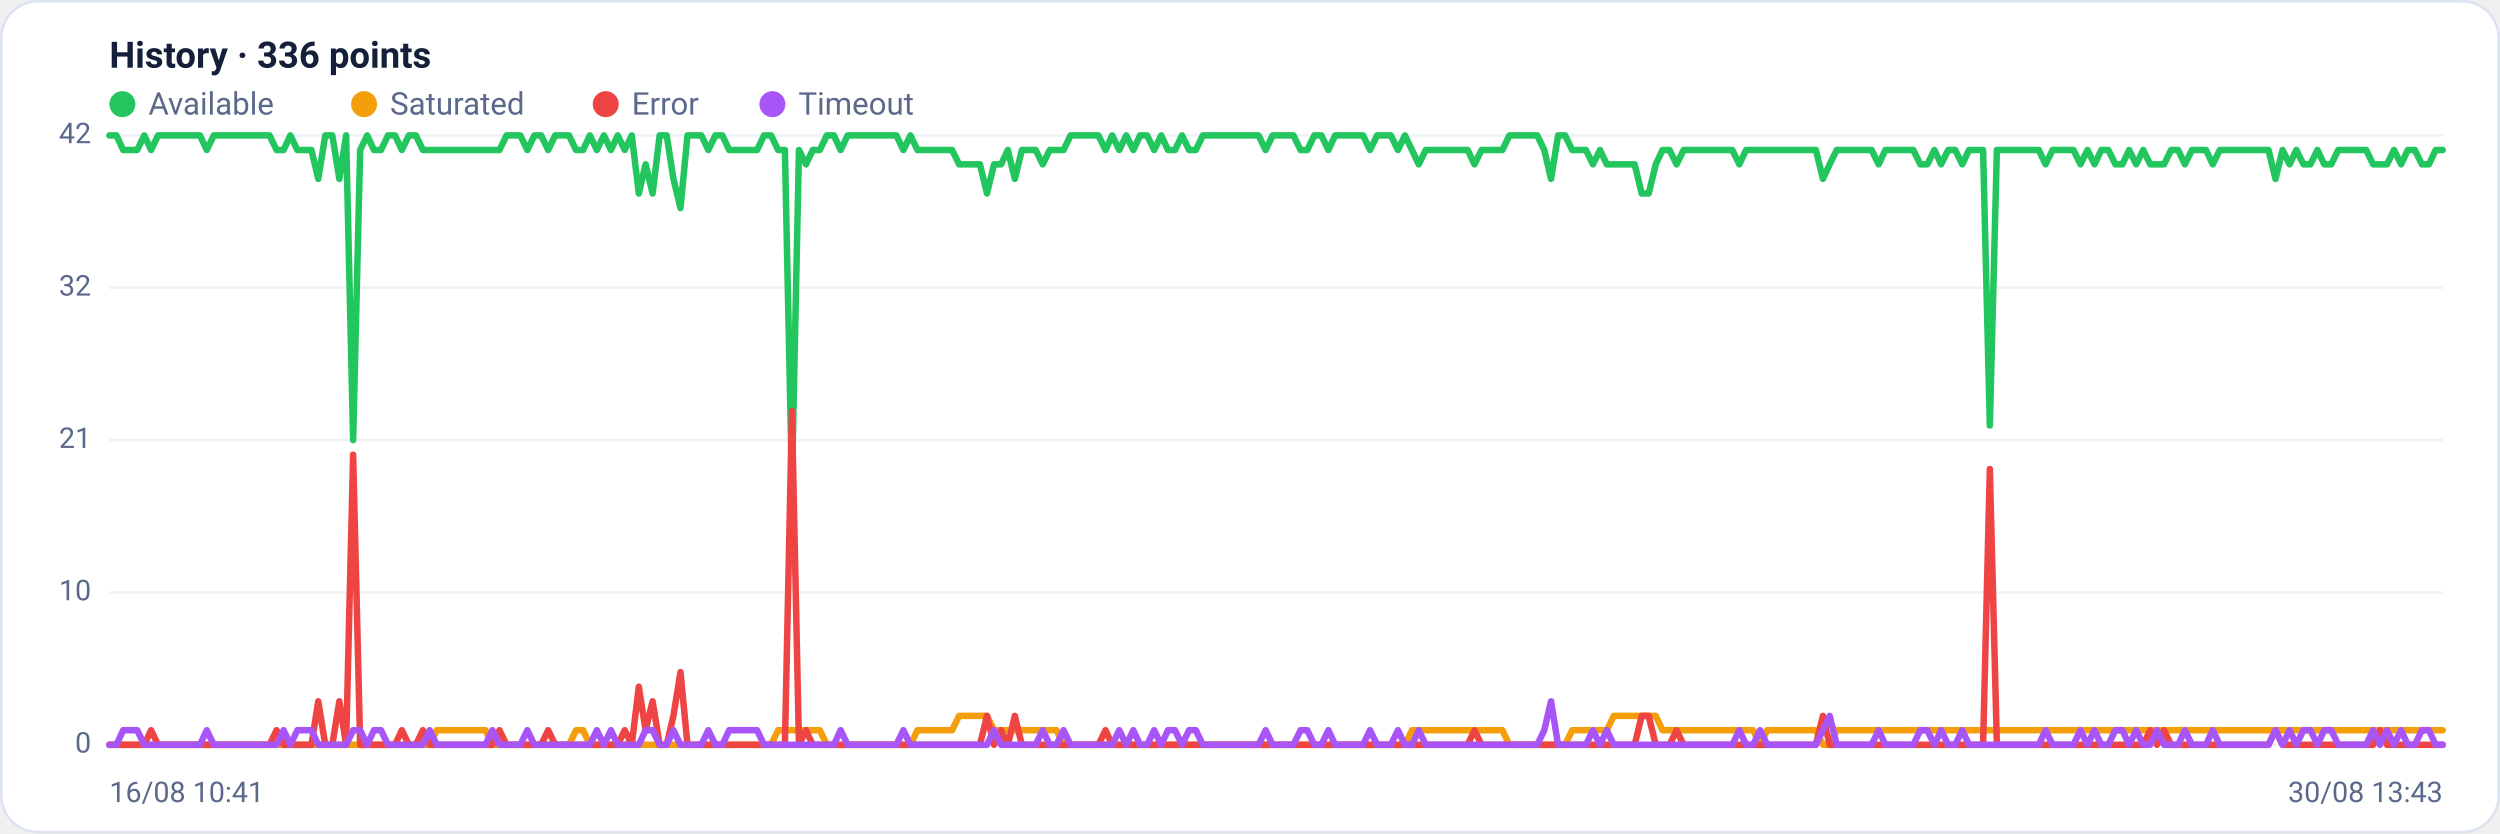
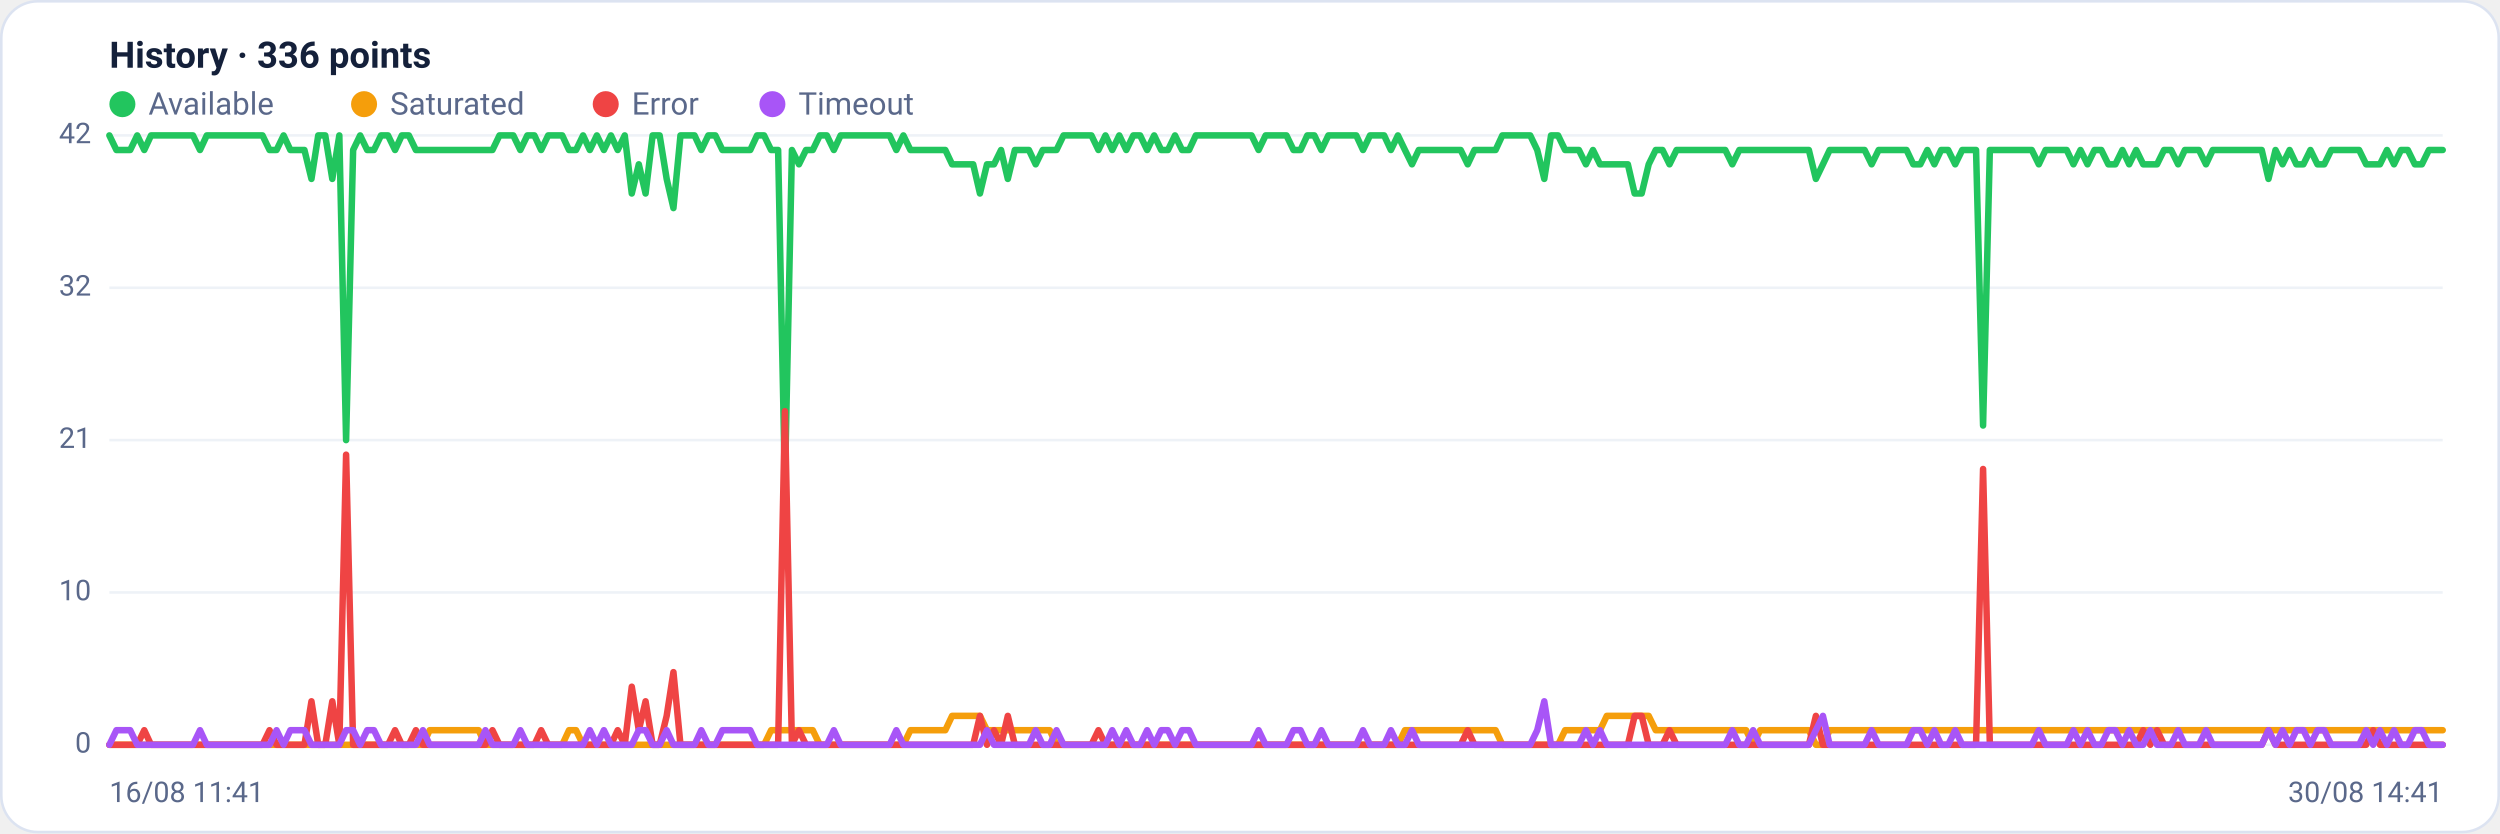
<svg xmlns="http://www.w3.org/2000/svg" viewBox="0 0 960 320" width="960" height="320" font-family="Segoe UI, system-ui, -apple-system, Roboto, Helvetica, Arial, sans-serif" role="img" aria-label="Availability history per region">
  <rect x="0.5" y="0.5" width="959" height="319" rx="14" fill="#ffffff" stroke="#dce3f1" />
  <text x="42" y="26" font-size="14" font-weight="600" fill="#14203a">History · 336 points</text>
  <circle cx="47" cy="40" r="5" fill="#22c55e" />
  <text x="57" y="44" font-size="12" fill="#5a688a">Available</text>
  <circle cx="139.8" cy="40" r="5" fill="#f59e0b" />
  <text x="149.8" y="44" font-size="12" fill="#5a688a">Saturated</text>
  <circle cx="232.6" cy="40" r="5" fill="#ef4444" />
  <text x="242.6" y="44" font-size="12" fill="#5a688a">Error</text>
  <circle cx="296.6" cy="40" r="5" fill="#a855f7" />
  <text x="306.6" y="44" font-size="12" fill="#5a688a">Timeout</text>
  <line x1="42" y1="286.0" x2="938" y2="286.0" stroke="#eef2f7" stroke-width="1" />
  <text x="35" y="289.0" text-anchor="end" font-size="11" fill="#5a688a">0</text>
  <line x1="42" y1="227.5" x2="938" y2="227.5" stroke="#eef2f7" stroke-width="1" />
  <text x="35" y="230.5" text-anchor="end" font-size="11" fill="#5a688a">10</text>
  <line x1="42" y1="169.0" x2="938" y2="169.0" stroke="#eef2f7" stroke-width="1" />
  <text x="35" y="172.0" text-anchor="end" font-size="11" fill="#5a688a">21</text>
  <line x1="42" y1="110.5" x2="938" y2="110.5" stroke="#eef2f7" stroke-width="1" />
  <text x="35" y="113.5" text-anchor="end" font-size="11" fill="#5a688a">32</text>
  <line x1="42" y1="52.0" x2="938" y2="52.0" stroke="#eef2f7" stroke-width="1" />
  <text x="35" y="55.0" text-anchor="end" font-size="11" fill="#5a688a">42</text>
-   <polyline fill="none" stroke="#22c55e" stroke-width="2.5" stroke-linejoin="round" stroke-linecap="round" points="42.0,52.0 44.7,52.0 47.3,57.6 50.0,57.6 52.7,57.6 55.4,52.0 58.0,57.6 60.7,52.0 63.4,52.0 66.1,52.0 68.7,52.0 71.4,52.0 74.1,52.0 76.8,52.0 79.4,57.6 82.1,52.0 84.8,52.0 87.5,52.0 90.1,52.0 92.8,52.0 95.5,52.0 98.2,52.0 100.8,52.0 103.5,52.0 106.2,57.6 108.9,57.6 111.5,52.0 114.2,57.6 116.9,57.6 119.6,57.6 122.2,68.7 124.9,52.0 127.6,52.0 130.3,68.7 132.9,52.0 135.6,169.0 138.3,57.6 141.0,52.0 143.6,57.6 146.3,57.6 149.0,52.0 151.7,52.0 154.3,57.6 157.0,52.0 159.7,52.0 162.4,57.6 165.0,57.6 167.7,57.6 170.4,57.6 173.1,57.6 175.7,57.6 178.4,57.6 181.1,57.6 183.8,57.6 186.4,57.6 189.1,57.6 191.8,57.6 194.5,52.0 197.1,52.0 199.8,52.0 202.5,57.6 205.2,52.0 207.8,52.0 210.5,57.6 213.2,52.0 215.9,52.0 218.5,52.0 221.2,57.6 223.9,57.6 226.5,52.0 229.2,57.6 231.9,52.0 234.6,57.6 237.2,52.0 239.9,57.6 242.6,52.0 245.3,74.3 247.9,63.1 250.6,74.3 253.3,52.0 256.0,52.0 258.6,68.7 261.3,79.9 264.0,52.0 266.7,52.0 269.3,52.0 272.0,57.6 274.7,52.0 277.4,52.0 280.0,57.6 282.7,57.6 285.4,57.6 288.1,57.6 290.7,57.6 293.4,52.0 296.1,52.0 298.8,57.6 301.4,57.6 304.1,185.7 306.8,57.6 309.5,63.1 312.1,57.6 314.8,57.6 317.5,52.0 320.2,52.0 322.8,57.6 325.5,52.0 328.2,52.0 330.9,52.0 333.5,52.0 336.2,52.0 338.9,52.0 341.6,52.0 344.2,52.0 346.9,57.6 349.6,52.0 352.3,57.6 354.9,57.6 357.6,57.6 360.3,57.6 363.0,57.6 365.6,57.6 368.3,63.1 371.0,63.1 373.7,63.1 376.3,63.1 379.0,74.3 381.7,63.1 384.4,63.1 387.0,57.6 389.7,68.7 392.4,57.6 395.1,57.6 397.7,57.6 400.4,63.1 403.1,57.6 405.7,57.6 408.4,57.6 411.1,52.0 413.8,52.0 416.4,52.0 419.1,52.0 421.8,52.0 424.5,57.6 427.1,52.0 429.8,57.6 432.5,52.0 435.2,57.6 437.8,52.0 440.5,52.0 443.2,57.6 445.9,52.0 448.5,57.6 451.2,57.6 453.9,52.0 456.6,57.6 459.2,57.6 461.9,52.0 464.6,52.0 467.3,52.0 469.9,52.0 472.6,52.0 475.3,52.0 478.0,52.0 480.6,52.0 483.3,52.0 486.0,57.6 488.7,52.0 491.3,52.0 494.0,52.0 496.7,52.0 499.4,57.6 502.0,57.6 504.7,52.0 507.4,52.0 510.1,57.6 512.7,52.0 515.4,52.0 518.1,52.0 520.8,52.0 523.4,52.0 526.1,57.6 528.8,52.0 531.5,52.0 534.1,52.0 536.8,57.6 539.5,52.0 542.2,57.6 544.8,63.1 547.5,57.6 550.2,57.6 552.9,57.6 555.5,57.6 558.2,57.6 560.9,57.6 563.6,57.6 566.2,63.1 568.9,57.6 571.6,57.6 574.3,57.6 576.9,57.6 579.6,52.0 582.3,52.0 584.9,52.0 587.6,52.0 590.3,52.0 593.0,57.6 595.6,68.7 598.3,52.0 601.0,52.0 603.7,57.6 606.3,57.6 609.0,57.6 611.7,63.1 614.4,57.6 617.0,63.1 619.7,63.1 622.4,63.1 625.1,63.1 627.7,63.1 630.4,74.3 633.1,74.3 635.8,63.1 638.4,57.6 641.1,57.6 643.8,63.1 646.5,57.6 649.1,57.6 651.8,57.6 654.5,57.6 657.2,57.6 659.8,57.6 662.5,57.6 665.2,57.6 667.9,63.1 670.5,57.6 673.2,57.6 675.9,57.6 678.6,57.6 681.2,57.6 683.9,57.6 686.6,57.6 689.3,57.6 691.9,57.6 694.6,57.6 697.3,57.6 700.0,68.7 702.6,63.1 705.3,57.6 708.0,57.6 710.7,57.6 713.3,57.6 716.0,57.6 718.7,57.6 721.4,63.1 724.0,57.6 726.7,57.6 729.4,57.6 732.1,57.6 734.7,57.6 737.4,63.1 740.1,63.1 742.8,57.6 745.4,63.1 748.1,57.6 750.8,57.6 753.5,63.1 756.1,57.6 758.8,57.6 761.5,57.6 764.1,163.4 766.8,57.6 769.5,57.6 772.2,57.6 774.8,57.6 777.5,57.6 780.2,57.6 782.9,57.6 785.5,63.1 788.2,57.6 790.9,57.6 793.6,57.6 796.2,57.6 798.9,63.1 801.6,57.6 804.3,63.1 806.9,57.6 809.6,57.6 812.3,63.1 815.0,63.1 817.6,57.6 820.3,63.1 823.0,57.6 825.7,63.1 828.3,63.1 831.0,63.1 833.7,57.6 836.4,57.6 839.0,63.1 841.7,57.6 844.4,57.6 847.1,57.6 849.7,63.1 852.4,57.6 855.1,57.6 857.8,57.6 860.4,57.6 863.1,57.6 865.8,57.6 868.5,57.6 871.1,57.6 873.8,68.7 876.5,57.6 879.2,63.1 881.8,57.6 884.5,63.1 887.2,63.1 889.9,57.6 892.5,63.1 895.2,63.1 897.9,57.6 900.6,57.6 903.2,57.6 905.9,57.6 908.6,57.6 911.3,63.1 913.9,63.1 916.6,63.1 919.3,57.6 922.0,63.1 924.6,57.6 927.3,57.6 930.0,63.1 932.7,63.1 935.3,57.6 938.0,57.6" />
-   <polyline fill="none" stroke="#f59e0b" stroke-width="2.5" stroke-linejoin="round" stroke-linecap="round" points="42.0,286.0 44.7,286.0 47.3,286.0 50.0,286.0 52.7,286.0 55.4,286.0 58.0,286.0 60.7,286.0 63.4,286.0 66.1,286.0 68.7,286.0 71.4,286.0 74.1,286.0 76.8,286.0 79.4,286.0 82.1,286.0 84.8,286.0 87.5,286.0 90.1,286.0 92.8,286.0 95.5,286.0 98.2,286.0 100.8,286.0 103.5,286.0 106.2,286.0 108.9,286.0 111.5,286.0 114.2,286.0 116.9,286.0 119.6,286.0 122.2,286.0 124.9,286.0 127.6,286.0 130.3,286.0 132.9,286.0 135.6,286.0 138.3,286.0 141.0,286.0 143.6,286.0 146.3,286.0 149.0,286.0 151.7,286.0 154.3,286.0 157.0,286.0 159.7,286.0 162.4,286.0 165.0,286.0 167.7,280.4 170.4,280.4 173.1,280.4 175.7,280.4 178.4,280.4 181.1,280.4 183.8,280.4 186.4,280.4 189.1,286.0 191.8,286.0 194.5,286.0 197.1,286.0 199.8,286.0 202.5,286.0 205.2,286.0 207.8,286.0 210.5,286.0 213.2,286.0 215.9,286.0 218.5,286.0 221.2,280.4 223.9,280.4 226.5,286.0 229.2,286.0 231.9,286.0 234.6,286.0 237.2,286.0 239.9,286.0 242.6,286.0 245.3,286.0 247.9,286.0 250.6,286.0 253.3,286.0 256.0,286.0 258.6,286.0 261.3,286.0 264.0,286.0 266.7,286.0 269.3,286.0 272.0,286.0 274.7,286.0 277.4,286.0 280.0,286.0 282.7,286.0 285.4,286.0 288.1,286.0 290.7,286.0 293.4,286.0 296.1,286.0 298.8,280.4 301.4,280.4 304.1,280.4 306.8,280.4 309.5,280.4 312.1,280.4 314.8,280.4 317.5,286.0 320.2,286.0 322.8,286.0 325.5,286.0 328.2,286.0 330.9,286.0 333.5,286.0 336.2,286.0 338.9,286.0 341.6,286.0 344.2,286.0 346.9,286.0 349.6,286.0 352.3,280.4 354.9,280.4 357.6,280.4 360.3,280.4 363.0,280.4 365.6,280.4 368.3,274.9 371.0,274.9 373.7,274.9 376.3,274.9 379.0,274.9 381.7,280.4 384.4,280.4 387.0,280.4 389.7,280.4 392.4,280.4 395.1,280.4 397.7,280.4 400.4,280.4 403.1,280.4 405.7,280.4 408.4,286.0 411.1,286.0 413.8,286.0 416.4,286.0 419.1,286.0 421.8,286.0 424.5,286.0 427.1,286.0 429.8,286.0 432.5,286.0 435.2,286.0 437.8,286.0 440.5,286.0 443.2,286.0 445.9,286.0 448.5,286.0 451.2,286.0 453.9,286.0 456.6,286.0 459.2,286.0 461.9,286.0 464.6,286.0 467.3,286.0 469.9,286.0 472.6,286.0 475.3,286.0 478.0,286.0 480.6,286.0 483.3,286.0 486.0,286.0 488.7,286.0 491.3,286.0 494.0,286.0 496.7,286.0 499.4,286.0 502.0,286.0 504.7,286.0 507.4,286.0 510.1,286.0 512.7,286.0 515.4,286.0 518.1,286.0 520.8,286.0 523.4,286.0 526.1,286.0 528.8,286.0 531.5,286.0 534.1,286.0 536.8,286.0 539.5,286.0 542.2,280.4 544.8,280.4 547.5,280.4 550.2,280.4 552.9,280.4 555.5,280.4 558.2,280.4 560.9,280.4 563.6,280.4 566.2,280.4 568.9,280.4 571.6,280.4 574.3,280.4 576.9,280.4 579.6,286.0 582.3,286.0 584.9,286.0 587.6,286.0 590.3,286.0 593.0,286.0 595.6,286.0 598.3,286.0 601.0,286.0 603.7,280.4 606.3,280.4 609.0,280.4 611.7,280.4 614.4,280.4 617.0,280.4 619.7,274.9 622.4,274.9 625.1,274.9 627.7,274.9 630.4,274.9 633.1,274.9 635.8,274.9 638.4,280.4 641.1,280.4 643.8,280.4 646.5,280.4 649.1,280.4 651.8,280.4 654.5,280.4 657.2,280.4 659.8,280.4 662.5,280.4 665.2,280.4 667.9,280.4 670.5,280.4 673.2,280.4 675.9,286.0 678.6,280.4 681.2,280.4 683.9,280.4 686.6,280.4 689.3,280.4 691.9,280.4 694.6,280.4 697.3,280.4 700.0,286.0 702.6,286.0 705.3,280.4 708.0,280.4 710.7,280.4 713.3,280.4 716.0,280.4 718.7,280.4 721.4,280.4 724.0,280.4 726.7,280.4 729.4,280.4 732.1,280.4 734.7,280.4 737.4,280.4 740.1,280.4 742.8,280.4 745.4,280.4 748.1,280.4 750.8,280.4 753.5,280.4 756.1,280.4 758.8,280.4 761.5,280.4 764.1,280.4 766.8,280.4 769.5,280.4 772.2,280.4 774.8,280.4 777.5,280.4 780.2,280.4 782.9,280.4 785.5,280.4 788.2,280.4 790.9,280.4 793.6,280.4 796.2,280.4 798.9,280.4 801.6,280.4 804.3,280.4 806.9,280.4 809.6,280.4 812.3,280.4 815.0,280.4 817.6,280.4 820.3,280.4 823.0,280.4 825.7,280.4 828.3,280.4 831.0,280.4 833.7,280.4 836.4,280.4 839.0,280.4 841.7,280.4 844.4,280.4 847.1,280.4 849.7,280.4 852.4,280.4 855.1,280.4 857.8,280.4 860.4,280.4 863.1,280.4 865.8,280.4 868.5,280.4 871.1,280.4 873.8,280.4 876.5,280.4 879.2,280.4 881.8,280.4 884.5,280.4 887.2,280.4 889.9,280.4 892.5,280.4 895.2,280.4 897.9,280.4 900.6,280.4 903.2,280.4 905.9,280.4 908.6,280.4 911.3,280.4 913.9,280.4 916.6,280.4 919.3,280.4 922.0,280.4 924.6,280.4 927.3,280.4 930.0,280.4 932.7,280.4 935.3,280.4 938.0,280.4" />
-   <polyline fill="none" stroke="#ef4444" stroke-width="2.5" stroke-linejoin="round" stroke-linecap="round" points="42.0,286.0 44.7,286.0 47.3,286.0 50.0,286.0 52.7,286.0 55.4,286.0 58.0,280.4 60.7,286.0 63.4,286.0 66.1,286.0 68.7,286.0 71.4,286.0 74.1,286.0 76.8,286.0 79.4,286.0 82.1,286.0 84.8,286.0 87.5,286.0 90.1,286.0 92.8,286.0 95.5,286.0 98.2,286.0 100.8,286.0 103.5,286.0 106.2,280.4 108.9,286.0 111.5,286.0 114.2,286.0 116.9,286.0 119.6,286.0 122.2,269.3 124.9,286.0 127.6,286.0 130.3,269.3 132.9,286.0 135.6,174.6 138.3,286.0 141.0,286.0 143.6,286.0 146.3,286.0 149.0,286.0 151.7,286.0 154.3,280.4 157.0,286.0 159.7,286.0 162.4,280.4 165.0,286.0 167.7,286.0 170.4,286.0 173.1,286.0 175.7,286.0 178.4,286.0 181.1,286.0 183.8,286.0 186.4,286.0 189.1,286.0 191.8,280.4 194.5,286.0 197.1,286.0 199.8,286.0 202.5,286.0 205.2,286.0 207.8,286.0 210.5,280.4 213.2,286.0 215.9,286.0 218.5,286.0 221.2,286.0 223.9,286.0 226.5,286.0 229.2,286.0 231.9,286.0 234.6,286.0 237.2,286.0 239.9,280.4 242.6,286.0 245.3,263.7 247.9,280.4 250.6,269.3 253.3,286.0 256.0,286.0 258.6,274.9 261.3,258.1 264.0,286.0 266.7,286.0 269.3,286.0 272.0,286.0 274.7,286.0 277.4,286.0 280.0,286.0 282.7,286.0 285.4,286.0 288.1,286.0 290.7,286.0 293.4,286.0 296.1,286.0 298.8,286.0 301.4,286.0 304.1,157.9 306.8,286.0 309.5,280.4 312.1,286.0 314.8,286.0 317.5,286.0 320.2,286.0 322.8,286.0 325.5,286.0 328.2,286.0 330.9,286.0 333.5,286.0 336.2,286.0 338.9,286.0 341.6,286.0 344.2,286.0 346.9,286.0 349.6,286.0 352.3,286.0 354.9,286.0 357.6,286.0 360.3,286.0 363.0,286.0 365.6,286.0 368.3,286.0 371.0,286.0 373.7,286.0 376.3,286.0 379.0,274.9 381.7,286.0 384.4,280.4 387.0,286.0 389.7,274.9 392.4,286.0 395.1,286.0 397.7,286.0 400.4,286.0 403.1,286.0 405.7,286.0 408.4,286.0 411.1,286.0 413.8,286.0 416.4,286.0 419.1,286.0 421.8,286.0 424.5,280.4 427.1,286.0 429.8,286.0 432.5,286.0 435.2,286.0 437.8,286.0 440.5,286.0 443.2,286.0 445.9,286.0 448.5,286.0 451.2,286.0 453.9,286.0 456.6,286.0 459.2,286.0 461.9,286.0 464.6,286.0 467.3,286.0 469.9,286.0 472.6,286.0 475.3,286.0 478.0,286.0 480.6,286.0 483.3,286.0 486.0,286.0 488.7,286.0 491.3,286.0 494.0,286.0 496.7,286.0 499.4,286.0 502.0,286.0 504.7,286.0 507.4,286.0 510.1,286.0 512.7,286.0 515.4,286.0 518.1,286.0 520.8,286.0 523.4,286.0 526.1,286.0 528.8,286.0 531.5,286.0 534.1,286.0 536.8,286.0 539.5,286.0 542.2,286.0 544.8,286.0 547.5,286.0 550.2,286.0 552.9,286.0 555.5,286.0 558.2,286.0 560.9,286.0 563.6,286.0 566.2,280.4 568.9,286.0 571.6,286.0 574.3,286.0 576.9,286.0 579.6,286.0 582.3,286.0 584.9,286.0 587.6,286.0 590.3,286.0 593.0,286.0 595.6,286.0 598.3,286.0 601.0,286.0 603.7,286.0 606.3,286.0 609.0,286.0 611.7,286.0 614.4,286.0 617.0,286.0 619.7,286.0 622.4,286.0 625.1,286.0 627.7,286.0 630.4,274.9 633.1,274.9 635.8,286.0 638.4,286.0 641.1,286.0 643.8,280.4 646.5,286.0 649.1,286.0 651.8,286.0 654.5,286.0 657.2,286.0 659.8,286.0 662.5,286.0 665.2,286.0 667.9,286.0 670.5,286.0 673.2,286.0 675.9,286.0 678.6,286.0 681.2,286.0 683.9,286.0 686.6,286.0 689.3,286.0 691.9,286.0 694.6,286.0 697.3,286.0 700.0,274.9 702.6,286.0 705.3,286.0 708.0,286.0 710.7,286.0 713.3,286.0 716.0,286.0 718.7,286.0 721.4,286.0 724.0,286.0 726.7,286.0 729.4,286.0 732.1,286.0 734.7,286.0 737.4,286.0 740.1,286.0 742.8,286.0 745.4,286.0 748.1,286.0 750.8,286.0 753.5,286.0 756.1,286.0 758.8,286.0 761.5,286.0 764.1,180.1 766.8,286.0 769.5,286.0 772.2,286.0 774.8,286.0 777.5,286.0 780.2,286.0 782.9,286.0 785.5,286.0 788.2,286.0 790.9,286.0 793.6,286.0 796.2,286.0 798.9,286.0 801.6,286.0 804.3,286.0 806.9,286.0 809.6,286.0 812.3,286.0 815.0,286.0 817.6,286.0 820.3,286.0 823.0,286.0 825.7,280.4 828.3,286.0 831.0,280.4 833.7,286.0 836.4,286.0 839.0,286.0 841.7,286.0 844.4,286.0 847.1,286.0 849.7,286.0 852.4,286.0 855.1,286.0 857.8,286.0 860.4,286.0 863.1,286.0 865.8,286.0 868.5,286.0 871.1,286.0 873.8,280.4 876.5,286.0 879.2,286.0 881.8,286.0 884.5,286.0 887.2,286.0 889.9,286.0 892.5,286.0 895.2,286.0 897.9,286.0 900.6,286.0 903.2,286.0 905.9,286.0 908.6,286.0 911.3,286.0 913.9,280.4 916.6,286.0 919.3,286.0 922.0,286.0 924.6,286.0 927.3,286.0 930.0,286.0 932.7,286.0 935.3,286.0 938.0,286.0" />
-   <polyline fill="none" stroke="#a855f7" stroke-width="2.5" stroke-linejoin="round" stroke-linecap="round" points="42.0,286.0 44.7,286.0 47.3,280.4 50.0,280.4 52.7,280.4 55.4,286.0 58.0,286.0 60.7,286.0 63.4,286.0 66.1,286.0 68.7,286.0 71.4,286.0 74.1,286.0 76.8,286.0 79.4,280.4 82.1,286.0 84.8,286.0 87.5,286.0 90.1,286.0 92.8,286.0 95.5,286.0 98.2,286.0 100.8,286.0 103.5,286.0 106.2,286.0 108.9,280.4 111.5,286.0 114.2,280.4 116.9,280.4 119.6,280.4 122.2,286.0 124.9,286.0 127.6,286.0 130.3,286.0 132.9,286.0 135.6,280.4 138.3,280.4 141.0,286.0 143.6,280.4 146.3,280.4 149.0,286.0 151.7,286.0 154.3,286.0 157.0,286.0 159.7,286.0 162.4,286.0 165.0,280.4 167.7,286.0 170.4,286.0 173.1,286.0 175.7,286.0 178.4,286.0 181.1,286.0 183.8,286.0 186.4,286.0 189.1,280.4 191.8,286.0 194.5,286.0 197.1,286.0 199.8,286.0 202.5,280.4 205.2,286.0 207.8,286.0 210.5,286.0 213.2,286.0 215.9,286.0 218.5,286.0 221.2,286.0 223.9,286.0 226.5,286.0 229.2,280.4 231.9,286.0 234.6,280.4 237.2,286.0 239.9,286.0 242.6,286.0 245.3,286.0 247.9,280.4 250.6,280.4 253.3,286.0 256.0,286.0 258.6,280.4 261.3,286.0 264.0,286.0 266.7,286.0 269.3,286.0 272.0,280.4 274.7,286.0 277.4,286.0 280.0,280.4 282.7,280.4 285.4,280.4 288.1,280.4 290.7,280.4 293.4,286.0 296.1,286.0 298.8,286.0 301.4,286.0 304.1,286.0 306.8,286.0 309.5,286.0 312.1,286.0 314.8,286.0 317.5,286.0 320.2,286.0 322.8,280.4 325.5,286.0 328.2,286.0 330.9,286.0 333.5,286.0 336.2,286.0 338.9,286.0 341.6,286.0 344.2,286.0 346.9,280.4 349.6,286.0 352.3,286.0 354.9,286.0 357.6,286.0 360.3,286.0 363.0,286.0 365.6,286.0 368.3,286.0 371.0,286.0 373.7,286.0 376.3,286.0 379.0,286.0 381.7,280.4 384.4,286.0 387.0,286.0 389.7,286.0 392.4,286.0 395.1,286.0 397.7,286.0 400.4,280.4 403.1,286.0 405.7,286.0 408.4,280.4 411.1,286.0 413.8,286.0 416.4,286.0 419.1,286.0 421.8,286.0 424.5,286.0 427.1,286.0 429.8,280.4 432.5,286.0 435.2,280.4 437.8,286.0 440.5,286.0 443.2,280.4 445.9,286.0 448.5,280.4 451.2,280.4 453.9,286.0 456.6,280.4 459.2,280.4 461.9,286.0 464.6,286.0 467.3,286.0 469.9,286.0 472.6,286.0 475.3,286.0 478.0,286.0 480.6,286.0 483.3,286.0 486.0,280.4 488.7,286.0 491.3,286.0 494.0,286.0 496.7,286.0 499.4,280.4 502.0,280.4 504.7,286.0 507.4,286.0 510.1,280.4 512.7,286.0 515.4,286.0 518.1,286.0 520.8,286.0 523.4,286.0 526.1,280.4 528.8,286.0 531.5,286.0 534.1,286.0 536.8,280.4 539.5,286.0 542.2,286.0 544.8,280.4 547.5,286.0 550.2,286.0 552.9,286.0 555.5,286.0 558.2,286.0 560.9,286.0 563.6,286.0 566.2,286.0 568.9,286.0 571.6,286.0 574.3,286.0 576.9,286.0 579.6,286.0 582.3,286.0 584.9,286.0 587.6,286.0 590.3,286.0 593.0,280.4 595.6,269.3 598.3,286.0 601.0,286.0 603.7,286.0 606.3,286.0 609.0,286.0 611.7,280.4 614.4,286.0 617.0,280.4 619.7,286.0 622.4,286.0 625.1,286.0 627.7,286.0 630.4,286.0 633.1,286.0 635.8,286.0 638.4,286.0 641.1,286.0 643.8,286.0 646.5,286.0 649.1,286.0 651.8,286.0 654.5,286.0 657.2,286.0 659.8,286.0 662.5,286.0 665.2,286.0 667.9,280.4 670.5,286.0 673.2,286.0 675.9,280.4 678.6,286.0 681.2,286.0 683.9,286.0 686.6,286.0 689.3,286.0 691.9,286.0 694.6,286.0 697.3,286.0 700.0,280.4 702.6,274.9 705.3,286.0 708.0,286.0 710.7,286.0 713.3,286.0 716.0,286.0 718.7,286.0 721.4,280.4 724.0,286.0 726.7,286.0 729.4,286.0 732.1,286.0 734.7,286.0 737.4,280.4 740.1,280.4 742.8,286.0 745.4,280.4 748.1,286.0 750.8,286.0 753.5,280.4 756.1,286.0 758.8,286.0 761.5,286.0 764.1,286.0 766.8,286.0 769.5,286.0 772.2,286.0 774.8,286.0 777.5,286.0 780.2,286.0 782.9,286.0 785.5,280.4 788.2,286.0 790.9,286.0 793.6,286.0 796.2,286.0 798.9,280.4 801.6,286.0 804.3,280.4 806.9,286.0 809.6,286.0 812.3,280.4 815.0,280.4 817.6,286.0 820.3,280.4 823.0,286.0 825.7,286.0 828.3,280.4 831.0,286.0 833.7,286.0 836.4,286.0 839.0,280.4 841.7,286.0 844.4,286.0 847.1,286.0 849.7,280.4 852.4,286.0 855.1,286.0 857.8,286.0 860.4,286.0 863.1,286.0 865.8,286.0 868.5,286.0 871.1,286.0 873.8,280.4 876.5,286.0 879.2,280.4 881.8,286.0 884.5,280.4 887.2,280.4 889.9,286.0 892.5,280.4 895.2,280.4 897.9,286.0 900.6,286.0 903.2,286.0 905.9,286.0 908.6,286.0 911.3,280.4 913.9,286.0 916.6,280.4 919.3,286.0 922.0,280.4 924.6,286.0 927.3,286.0 930.0,280.4 932.7,280.4 935.3,286.0 938.0,286.0" />
-   <text x="42" y="308" font-size="11" fill="#5a688a">16/08 10:41</text>
-   <text x="938" y="308" text-anchor="end" font-size="11" fill="#5a688a">30/08 13:43</text>
+   <polyline fill="none" stroke="#22c55e" stroke-width="2.5" stroke-linejoin="round" stroke-linecap="round" points="42.0,52.0 44.7,57.6 47.3,57.6 50.0,57.6 52.7,52.0 55.4,57.6 58.0,52.0 60.7,52.0 63.4,52.0 66.1,52.0 68.7,52.0 71.4,52.0 74.1,52.0 76.8,57.6 79.4,52.0 82.1,52.0 84.8,52.0 87.5,52.0 90.1,52.0 92.8,52.0 95.5,52.0 98.2,52.0 100.8,52.0 103.5,57.6 106.2,57.6 108.9,52.0 111.5,57.6 114.2,57.6 116.9,57.6 119.6,68.7 122.2,52.0 124.9,52.0 127.6,68.7 130.3,52.0 132.9,169.0 135.6,57.6 138.3,52.0 141.0,57.6 143.6,57.6 146.3,52.0 149.0,52.0 151.7,57.6 154.3,52.0 157.0,52.0 159.7,57.6 162.4,57.6 165.0,57.6 167.7,57.6 170.4,57.6 173.1,57.6 175.7,57.6 178.4,57.6 181.1,57.6 183.8,57.6 186.4,57.6 189.1,57.6 191.8,52.0 194.5,52.0 197.1,52.0 199.8,57.6 202.5,52.0 205.2,52.0 207.8,57.6 210.5,52.0 213.2,52.0 215.9,52.0 218.5,57.6 221.2,57.6 223.9,52.0 226.5,57.6 229.2,52.0 231.9,57.6 234.6,52.0 237.2,57.6 239.9,52.0 242.6,74.3 245.3,63.1 247.9,74.3 250.6,52.0 253.3,52.0 256.0,68.7 258.6,79.9 261.3,52.0 264.0,52.0 266.7,52.0 269.3,57.6 272.0,52.0 274.7,52.0 277.4,57.6 280.0,57.6 282.7,57.6 285.4,57.6 288.1,57.6 290.7,52.0 293.4,52.0 296.1,57.6 298.8,57.6 301.4,185.7 304.1,57.6 306.8,63.1 309.5,57.6 312.1,57.6 314.8,52.0 317.5,52.0 320.2,57.6 322.8,52.0 325.5,52.0 328.2,52.0 330.9,52.0 333.5,52.0 336.2,52.0 338.9,52.0 341.6,52.0 344.2,57.6 346.9,52.0 349.6,57.6 352.3,57.6 354.9,57.6 357.6,57.6 360.3,57.6 363.0,57.6 365.6,63.1 368.3,63.1 371.0,63.1 373.7,63.1 376.3,74.3 379.0,63.1 381.7,63.1 384.4,57.6 387.0,68.7 389.7,57.6 392.4,57.6 395.1,57.6 397.7,63.1 400.4,57.6 403.1,57.6 405.7,57.6 408.4,52.0 411.1,52.0 413.8,52.0 416.4,52.0 419.1,52.0 421.8,57.6 424.5,52.0 427.1,57.6 429.8,52.0 432.5,57.6 435.2,52.0 437.8,52.0 440.5,57.6 443.2,52.0 445.9,57.6 448.5,57.6 451.2,52.0 453.9,57.6 456.6,57.6 459.2,52.0 461.9,52.0 464.6,52.0 467.3,52.0 469.9,52.0 472.6,52.0 475.3,52.0 478.0,52.0 480.6,52.0 483.3,57.6 486.0,52.0 488.7,52.0 491.3,52.0 494.0,52.0 496.7,57.6 499.4,57.6 502.0,52.0 504.7,52.0 507.4,57.6 510.1,52.0 512.7,52.0 515.4,52.0 518.1,52.0 520.8,52.0 523.4,57.6 526.1,52.0 528.8,52.0 531.5,52.0 534.1,57.6 536.8,52.0 539.5,57.6 542.2,63.1 544.8,57.6 547.5,57.6 550.2,57.6 552.9,57.6 555.5,57.6 558.2,57.6 560.9,57.6 563.6,63.1 566.2,57.6 568.9,57.6 571.6,57.6 574.3,57.6 576.9,52.0 579.6,52.0 582.3,52.0 584.9,52.0 587.6,52.0 590.3,57.6 593.0,68.7 595.6,52.0 598.3,52.0 601.0,57.6 603.7,57.6 606.3,57.6 609.0,63.1 611.7,57.6 614.4,63.1 617.0,63.1 619.7,63.1 622.4,63.1 625.1,63.1 627.7,74.3 630.4,74.3 633.1,63.1 635.8,57.6 638.4,57.6 641.1,63.1 643.8,57.6 646.5,57.6 649.1,57.6 651.8,57.6 654.5,57.6 657.2,57.6 659.8,57.6 662.5,57.6 665.2,63.1 667.9,57.6 670.5,57.6 673.2,57.6 675.9,57.6 678.6,57.6 681.2,57.6 683.9,57.6 686.6,57.6 689.3,57.6 691.9,57.6 694.6,57.6 697.3,68.7 700.0,63.1 702.6,57.6 705.3,57.6 708.0,57.6 710.7,57.6 713.3,57.6 716.0,57.6 718.7,63.1 721.4,57.6 724.0,57.6 726.7,57.6 729.4,57.6 732.1,57.6 734.7,63.1 737.4,63.1 740.1,57.6 742.8,63.1 745.4,57.6 748.1,57.6 750.8,63.1 753.5,57.6 756.1,57.6 758.8,57.6 761.5,163.4 764.1,57.6 766.8,57.6 769.5,57.6 772.2,57.6 774.8,57.6 777.5,57.6 780.2,57.6 782.9,63.1 785.5,57.6 788.2,57.6 790.9,57.6 793.6,57.6 796.2,63.1 798.9,57.6 801.6,63.1 804.3,57.6 806.9,57.6 809.6,63.1 812.3,63.1 815.0,57.6 817.6,63.1 820.3,57.6 823.0,63.1 825.7,63.1 828.3,63.1 831.0,57.6 833.7,57.6 836.4,63.1 839.0,57.6 841.7,57.6 844.4,57.6 847.1,63.1 849.7,57.6 852.4,57.6 855.1,57.6 857.8,57.6 860.4,57.6 863.1,57.6 865.8,57.6 868.5,57.6 871.1,68.7 873.8,57.6 876.5,63.1 879.2,57.6 881.8,63.1 884.5,63.1 887.2,57.6 889.9,63.1 892.5,63.1 895.2,57.6 897.9,57.6 900.6,57.6 903.2,57.6 905.9,57.6 908.6,63.1 911.3,63.1 913.9,63.1 916.6,57.6 919.3,63.1 922.0,57.6 924.6,57.6 927.3,63.1 930.0,63.1 932.7,57.6 935.3,57.6 938.0,57.6" />
+   <polyline fill="none" stroke="#f59e0b" stroke-width="2.5" stroke-linejoin="round" stroke-linecap="round" points="42.0,286.0 44.7,286.0 47.3,286.0 50.0,286.0 52.7,286.0 55.4,286.0 58.0,286.0 60.7,286.0 63.4,286.0 66.1,286.0 68.7,286.0 71.4,286.0 74.1,286.0 76.8,286.0 79.4,286.0 82.1,286.0 84.8,286.0 87.5,286.0 90.1,286.0 92.8,286.0 95.5,286.0 98.2,286.0 100.8,286.0 103.5,286.0 106.2,286.0 108.9,286.0 111.5,286.0 114.2,286.0 116.9,286.0 119.6,286.0 122.2,286.0 124.9,286.0 127.6,286.0 130.3,286.0 132.9,286.0 135.6,286.0 138.3,286.0 141.0,286.0 143.6,286.0 146.3,286.0 149.0,286.0 151.7,286.0 154.3,286.0 157.0,286.0 159.7,286.0 162.4,286.0 165.0,280.4 167.7,280.4 170.4,280.4 173.1,280.4 175.7,280.4 178.4,280.4 181.1,280.4 183.8,280.4 186.4,286.0 189.1,286.0 191.8,286.0 194.5,286.0 197.1,286.0 199.8,286.0 202.5,286.0 205.2,286.0 207.8,286.0 210.5,286.0 213.2,286.0 215.9,286.0 218.5,280.4 221.2,280.4 223.9,286.0 226.5,286.0 229.2,286.0 231.9,286.0 234.6,286.0 237.2,286.0 239.9,286.0 242.6,286.0 245.3,286.0 247.9,286.0 250.6,286.0 253.3,286.0 256.0,286.0 258.6,286.0 261.3,286.0 264.0,286.0 266.7,286.0 269.3,286.0 272.0,286.0 274.7,286.0 277.4,286.0 280.0,286.0 282.7,286.0 285.4,286.0 288.1,286.0 290.7,286.0 293.4,286.0 296.1,280.4 298.8,280.4 301.4,280.4 304.1,280.4 306.8,280.4 309.5,280.4 312.1,280.4 314.8,286.0 317.5,286.0 320.2,286.0 322.8,286.0 325.5,286.0 328.2,286.0 330.9,286.0 333.5,286.0 336.2,286.0 338.9,286.0 341.6,286.0 344.2,286.0 346.9,286.0 349.6,280.4 352.3,280.4 354.9,280.4 357.6,280.4 360.3,280.4 363.0,280.4 365.6,274.9 368.3,274.9 371.0,274.9 373.7,274.9 376.3,274.9 379.0,280.4 381.7,280.4 384.4,280.4 387.0,280.4 389.7,280.4 392.4,280.4 395.1,280.4 397.7,280.4 400.4,280.4 403.1,280.4 405.7,286.0 408.4,286.0 411.1,286.0 413.8,286.0 416.4,286.0 419.1,286.0 421.8,286.0 424.5,286.0 427.1,286.0 429.8,286.0 432.5,286.0 435.2,286.0 437.8,286.0 440.5,286.0 443.2,286.0 445.9,286.0 448.5,286.0 451.2,286.0 453.9,286.0 456.6,286.0 459.2,286.0 461.9,286.0 464.6,286.0 467.3,286.0 469.9,286.0 472.6,286.0 475.3,286.0 478.0,286.0 480.6,286.0 483.3,286.0 486.0,286.0 488.7,286.0 491.3,286.0 494.0,286.0 496.7,286.0 499.4,286.0 502.0,286.0 504.7,286.0 507.4,286.0 510.1,286.0 512.7,286.0 515.4,286.0 518.1,286.0 520.8,286.0 523.4,286.0 526.1,286.0 528.8,286.0 531.5,286.0 534.1,286.0 536.8,286.0 539.5,280.4 542.2,280.4 544.8,280.4 547.5,280.4 550.2,280.4 552.9,280.4 555.5,280.4 558.2,280.4 560.9,280.4 563.6,280.4 566.2,280.4 568.9,280.4 571.6,280.4 574.3,280.4 576.9,286.0 579.6,286.0 582.3,286.0 584.9,286.0 587.6,286.0 590.3,286.0 593.0,286.0 595.6,286.0 598.3,286.0 601.0,280.4 603.7,280.4 606.3,280.4 609.0,280.4 611.7,280.4 614.4,280.4 617.0,274.9 619.7,274.9 622.4,274.9 625.1,274.9 627.7,274.9 630.4,274.9 633.1,274.9 635.8,280.4 638.4,280.4 641.1,280.4 643.8,280.4 646.5,280.4 649.1,280.4 651.8,280.4 654.5,280.4 657.2,280.4 659.8,280.4 662.5,280.4 665.2,280.4 667.9,280.4 670.5,280.4 673.2,286.0 675.9,280.4 678.6,280.4 681.2,280.4 683.9,280.4 686.6,280.4 689.3,280.4 691.9,280.4 694.6,280.4 697.3,286.0 700.0,286.0 702.6,280.4 705.3,280.4 708.0,280.4 710.7,280.4 713.3,280.4 716.0,280.4 718.7,280.4 721.4,280.4 724.0,280.4 726.7,280.4 729.4,280.4 732.1,280.4 734.7,280.4 737.4,280.4 740.1,280.4 742.8,280.4 745.4,280.4 748.1,280.4 750.8,280.4 753.5,280.4 756.1,280.4 758.8,280.4 761.5,280.4 764.1,280.4 766.8,280.4 769.5,280.4 772.2,280.4 774.8,280.4 777.5,280.4 780.2,280.4 782.9,280.4 785.5,280.4 788.2,280.4 790.9,280.4 793.6,280.4 796.2,280.4 798.9,280.4 801.6,280.4 804.3,280.4 806.9,280.4 809.6,280.4 812.3,280.4 815.0,280.4 817.6,280.4 820.3,280.4 823.0,280.4 825.7,280.4 828.3,280.4 831.0,280.4 833.7,280.4 836.4,280.4 839.0,280.4 841.7,280.4 844.4,280.4 847.1,280.4 849.7,280.4 852.4,280.4 855.1,280.4 857.8,280.4 860.4,280.4 863.1,280.4 865.8,280.4 868.5,280.4 871.1,280.4 873.8,280.4 876.5,280.4 879.2,280.4 881.8,280.4 884.5,280.4 887.2,280.4 889.9,280.4 892.5,280.4 895.2,280.4 897.9,280.4 900.6,280.4 903.2,280.4 905.9,280.4 908.6,280.4 911.3,280.4 913.9,280.4 916.6,280.4 919.3,280.4 922.0,280.4 924.6,280.4 927.3,280.4 930.0,280.4 932.7,280.4 935.3,280.4 938.0,280.4" />
+   <polyline fill="none" stroke="#ef4444" stroke-width="2.5" stroke-linejoin="round" stroke-linecap="round" points="42.0,286.0 44.7,286.0 47.3,286.0 50.0,286.0 52.7,286.0 55.4,280.4 58.0,286.0 60.7,286.0 63.4,286.0 66.1,286.0 68.7,286.0 71.4,286.0 74.1,286.0 76.8,286.0 79.4,286.0 82.1,286.0 84.8,286.0 87.5,286.0 90.1,286.0 92.8,286.0 95.5,286.0 98.2,286.0 100.8,286.0 103.5,280.4 106.2,286.0 108.9,286.0 111.5,286.0 114.2,286.0 116.9,286.0 119.6,269.3 122.2,286.0 124.9,286.0 127.6,269.3 130.3,286.0 132.9,174.6 135.6,286.0 138.3,286.0 141.0,286.0 143.6,286.0 146.3,286.0 149.0,286.0 151.7,280.4 154.3,286.0 157.0,286.0 159.7,280.4 162.4,286.0 165.0,286.0 167.7,286.0 170.4,286.0 173.1,286.0 175.7,286.0 178.4,286.0 181.1,286.0 183.8,286.0 186.4,286.0 189.1,280.4 191.8,286.0 194.5,286.0 197.1,286.0 199.8,286.0 202.5,286.0 205.2,286.0 207.8,280.4 210.5,286.0 213.2,286.0 215.9,286.0 218.5,286.0 221.2,286.0 223.9,286.0 226.5,286.0 229.2,286.0 231.9,286.0 234.6,286.0 237.2,280.4 239.9,286.0 242.6,263.7 245.3,280.4 247.9,269.3 250.6,286.0 253.3,286.0 256.0,274.9 258.6,258.1 261.3,286.0 264.0,286.0 266.7,286.0 269.3,286.0 272.0,286.0 274.7,286.0 277.4,286.0 280.0,286.0 282.7,286.0 285.4,286.0 288.1,286.0 290.7,286.0 293.4,286.0 296.1,286.0 298.8,286.0 301.4,157.9 304.1,286.0 306.8,280.4 309.5,286.0 312.1,286.0 314.8,286.0 317.5,286.0 320.2,286.0 322.8,286.0 325.5,286.0 328.2,286.0 330.9,286.0 333.5,286.0 336.2,286.0 338.9,286.0 341.6,286.0 344.2,286.0 346.9,286.0 349.6,286.0 352.3,286.0 354.9,286.0 357.6,286.0 360.3,286.0 363.0,286.0 365.6,286.0 368.3,286.0 371.0,286.0 373.7,286.0 376.3,274.9 379.0,286.0 381.7,280.4 384.4,286.0 387.0,274.9 389.7,286.0 392.4,286.0 395.1,286.0 397.7,286.0 400.4,286.0 403.1,286.0 405.7,286.0 408.4,286.0 411.1,286.0 413.8,286.0 416.4,286.0 419.1,286.0 421.8,280.4 424.5,286.0 427.1,286.0 429.8,286.0 432.5,286.0 435.2,286.0 437.8,286.0 440.5,286.0 443.2,286.0 445.9,286.0 448.5,286.0 451.2,286.0 453.9,286.0 456.6,286.0 459.2,286.0 461.9,286.0 464.6,286.0 467.3,286.0 469.9,286.0 472.6,286.0 475.3,286.0 478.0,286.0 480.6,286.0 483.3,286.0 486.0,286.0 488.7,286.0 491.3,286.0 494.0,286.0 496.7,286.0 499.4,286.0 502.0,286.0 504.7,286.0 507.4,286.0 510.1,286.0 512.7,286.0 515.4,286.0 518.1,286.0 520.8,286.0 523.4,286.0 526.1,286.0 528.8,286.0 531.5,286.0 534.1,286.0 536.8,286.0 539.5,286.0 542.2,286.0 544.8,286.0 547.5,286.0 550.2,286.0 552.9,286.0 555.5,286.0 558.2,286.0 560.9,286.0 563.6,280.4 566.2,286.0 568.9,286.0 571.6,286.0 574.3,286.0 576.9,286.0 579.6,286.0 582.3,286.0 584.9,286.0 587.6,286.0 590.3,286.0 593.0,286.0 595.6,286.0 598.3,286.0 601.0,286.0 603.7,286.0 606.3,286.0 609.0,286.0 611.7,286.0 614.4,286.0 617.0,286.0 619.7,286.0 622.4,286.0 625.1,286.0 627.7,274.9 630.4,274.9 633.1,286.0 635.8,286.0 638.4,286.0 641.1,280.4 643.8,286.0 646.5,286.0 649.1,286.0 651.8,286.0 654.5,286.0 657.2,286.0 659.8,286.0 662.5,286.0 665.2,286.0 667.9,286.0 670.5,286.0 673.2,286.0 675.9,286.0 678.6,286.0 681.2,286.0 683.9,286.0 686.6,286.0 689.3,286.0 691.9,286.0 694.6,286.0 697.3,274.9 700.0,286.0 702.6,286.0 705.3,286.0 708.0,286.0 710.7,286.0 713.3,286.0 716.0,286.0 718.7,286.0 721.4,286.0 724.0,286.0 726.7,286.0 729.4,286.0 732.1,286.0 734.7,286.0 737.4,286.0 740.1,286.0 742.8,286.0 745.4,286.0 748.1,286.0 750.8,286.0 753.5,286.0 756.1,286.0 758.8,286.0 761.5,180.1 764.1,286.0 766.8,286.0 769.5,286.0 772.2,286.0 774.8,286.0 777.5,286.0 780.2,286.0 782.9,286.0 785.5,286.0 788.2,286.0 790.9,286.0 793.6,286.0 796.2,286.0 798.9,286.0 801.6,286.0 804.3,286.0 806.9,286.0 809.6,286.0 812.3,286.0 815.0,286.0 817.6,286.0 820.3,286.0 823.0,280.4 825.7,286.0 828.3,280.4 831.0,286.0 833.7,286.0 836.4,286.0 839.0,286.0 841.7,286.0 844.4,286.0 847.1,286.0 849.7,286.0 852.4,286.0 855.1,286.0 857.8,286.0 860.4,286.0 863.1,286.0 865.8,286.0 868.5,286.0 871.1,280.4 873.8,286.0 876.5,286.0 879.2,286.0 881.8,286.0 884.5,286.0 887.2,286.0 889.9,286.0 892.5,286.0 895.2,286.0 897.9,286.0 900.6,286.0 903.2,286.0 905.9,286.0 908.6,286.0 911.3,280.4 913.9,286.0 916.6,286.0 919.3,286.0 922.0,286.0 924.6,286.0 927.3,286.0 930.0,286.0 932.7,286.0 935.3,286.0 938.0,286.0" />
+   <polyline fill="none" stroke="#a855f7" stroke-width="2.5" stroke-linejoin="round" stroke-linecap="round" points="42.0,286.0 44.7,280.4 47.3,280.4 50.0,280.4 52.7,286.0 55.4,286.0 58.0,286.0 60.7,286.0 63.4,286.0 66.1,286.0 68.7,286.0 71.4,286.0 74.1,286.0 76.8,280.4 79.4,286.0 82.1,286.0 84.8,286.0 87.5,286.0 90.1,286.0 92.8,286.0 95.5,286.0 98.2,286.0 100.8,286.0 103.5,286.0 106.2,280.4 108.9,286.0 111.5,280.4 114.2,280.4 116.9,280.4 119.6,286.0 122.2,286.0 124.9,286.0 127.6,286.0 130.3,286.0 132.9,280.4 135.6,280.4 138.3,286.0 141.0,280.4 143.6,280.4 146.3,286.0 149.0,286.0 151.7,286.0 154.3,286.0 157.0,286.0 159.7,286.0 162.4,280.4 165.0,286.0 167.7,286.0 170.4,286.0 173.1,286.0 175.7,286.0 178.4,286.0 181.1,286.0 183.8,286.0 186.4,280.4 189.1,286.0 191.8,286.0 194.5,286.0 197.1,286.0 199.8,280.4 202.5,286.0 205.2,286.0 207.8,286.0 210.5,286.0 213.2,286.0 215.9,286.0 218.5,286.0 221.2,286.0 223.9,286.0 226.5,280.4 229.2,286.0 231.9,280.4 234.6,286.0 237.2,286.0 239.9,286.0 242.6,286.0 245.3,280.4 247.9,280.4 250.6,286.0 253.3,286.0 256.0,280.4 258.6,286.0 261.3,286.0 264.0,286.0 266.7,286.0 269.3,280.4 272.0,286.0 274.7,286.0 277.4,280.4 280.0,280.4 282.7,280.4 285.4,280.4 288.1,280.4 290.7,286.0 293.4,286.0 296.1,286.0 298.8,286.0 301.4,286.0 304.1,286.0 306.8,286.0 309.5,286.0 312.1,286.0 314.8,286.0 317.5,286.0 320.2,280.4 322.8,286.0 325.5,286.0 328.2,286.0 330.9,286.0 333.5,286.0 336.2,286.0 338.9,286.0 341.6,286.0 344.2,280.4 346.9,286.0 349.6,286.0 352.3,286.0 354.9,286.0 357.6,286.0 360.3,286.0 363.0,286.0 365.6,286.0 368.3,286.0 371.0,286.0 373.7,286.0 376.3,286.0 379.0,280.4 381.7,286.0 384.4,286.0 387.0,286.0 389.7,286.0 392.4,286.0 395.1,286.0 397.7,280.4 400.4,286.0 403.1,286.0 405.7,280.4 408.4,286.0 411.1,286.0 413.8,286.0 416.4,286.0 419.1,286.0 421.8,286.0 424.5,286.0 427.1,280.4 429.8,286.0 432.5,280.4 435.2,286.0 437.8,286.0 440.5,280.4 443.2,286.0 445.9,280.4 448.5,280.4 451.2,286.0 453.9,280.4 456.6,280.4 459.2,286.0 461.9,286.0 464.6,286.0 467.3,286.0 469.9,286.0 472.6,286.0 475.3,286.0 478.0,286.0 480.6,286.0 483.3,280.4 486.0,286.0 488.7,286.0 491.3,286.0 494.0,286.0 496.7,280.4 499.4,280.4 502.0,286.0 504.7,286.0 507.4,280.4 510.1,286.0 512.7,286.0 515.4,286.0 518.1,286.0 520.8,286.0 523.4,280.4 526.1,286.0 528.8,286.0 531.5,286.0 534.1,280.4 536.8,286.0 539.5,286.0 542.2,280.4 544.8,286.0 547.5,286.0 550.2,286.0 552.9,286.0 555.5,286.0 558.2,286.0 560.9,286.0 563.6,286.0 566.2,286.0 568.9,286.0 571.6,286.0 574.3,286.0 576.9,286.0 579.6,286.0 582.3,286.0 584.9,286.0 587.6,286.0 590.3,280.4 593.0,269.3 595.6,286.0 598.3,286.0 601.0,286.0 603.7,286.0 606.3,286.0 609.0,280.4 611.7,286.0 614.4,280.4 617.0,286.0 619.7,286.0 622.4,286.0 625.1,286.0 627.7,286.0 630.4,286.0 633.1,286.0 635.8,286.0 638.4,286.0 641.1,286.0 643.8,286.0 646.5,286.0 649.1,286.0 651.8,286.0 654.5,286.0 657.2,286.0 659.8,286.0 662.5,286.0 665.2,280.4 667.9,286.0 670.5,286.0 673.2,280.4 675.9,286.0 678.6,286.0 681.2,286.0 683.9,286.0 686.6,286.0 689.3,286.0 691.9,286.0 694.6,286.0 697.3,280.4 700.0,274.9 702.6,286.0 705.3,286.0 708.0,286.0 710.7,286.0 713.3,286.0 716.0,286.0 718.7,280.4 721.4,286.0 724.0,286.0 726.7,286.0 729.4,286.0 732.1,286.0 734.7,280.4 737.4,280.4 740.1,286.0 742.8,280.4 745.4,286.0 748.1,286.0 750.8,280.4 753.5,286.0 756.1,286.0 758.8,286.0 761.5,286.0 764.1,286.0 766.8,286.0 769.5,286.0 772.2,286.0 774.8,286.0 777.5,286.0 780.2,286.0 782.9,280.4 785.5,286.0 788.2,286.0 790.9,286.0 793.6,286.0 796.2,280.4 798.9,286.0 801.6,280.4 804.3,286.0 806.9,286.0 809.6,280.4 812.3,280.4 815.0,286.0 817.6,280.4 820.3,286.0 823.0,286.0 825.7,280.4 828.3,286.0 831.0,286.0 833.7,286.0 836.4,280.4 839.0,286.0 841.7,286.0 844.4,286.0 847.1,280.4 849.7,286.0 852.4,286.0 855.1,286.0 857.8,286.0 860.4,286.0 863.1,286.0 865.8,286.0 868.5,286.0 871.1,280.4 873.8,286.0 876.5,280.4 879.2,286.0 881.8,280.4 884.5,280.4 887.2,286.0 889.9,280.4 892.5,280.4 895.2,286.0 897.9,286.0 900.6,286.0 903.2,286.0 905.9,286.0 908.6,280.4 911.3,286.0 913.9,280.4 916.6,286.0 919.3,280.4 922.0,286.0 924.6,286.0 927.3,280.4 930.0,280.4 932.7,286.0 935.3,286.0 938.0,286.0" />
+   <text x="42" y="308" font-size="11" fill="#5a688a">16/08 11:41</text>
+   <text x="938" y="308" text-anchor="end" font-size="11" fill="#5a688a">30/08 14:41</text>
</svg>
